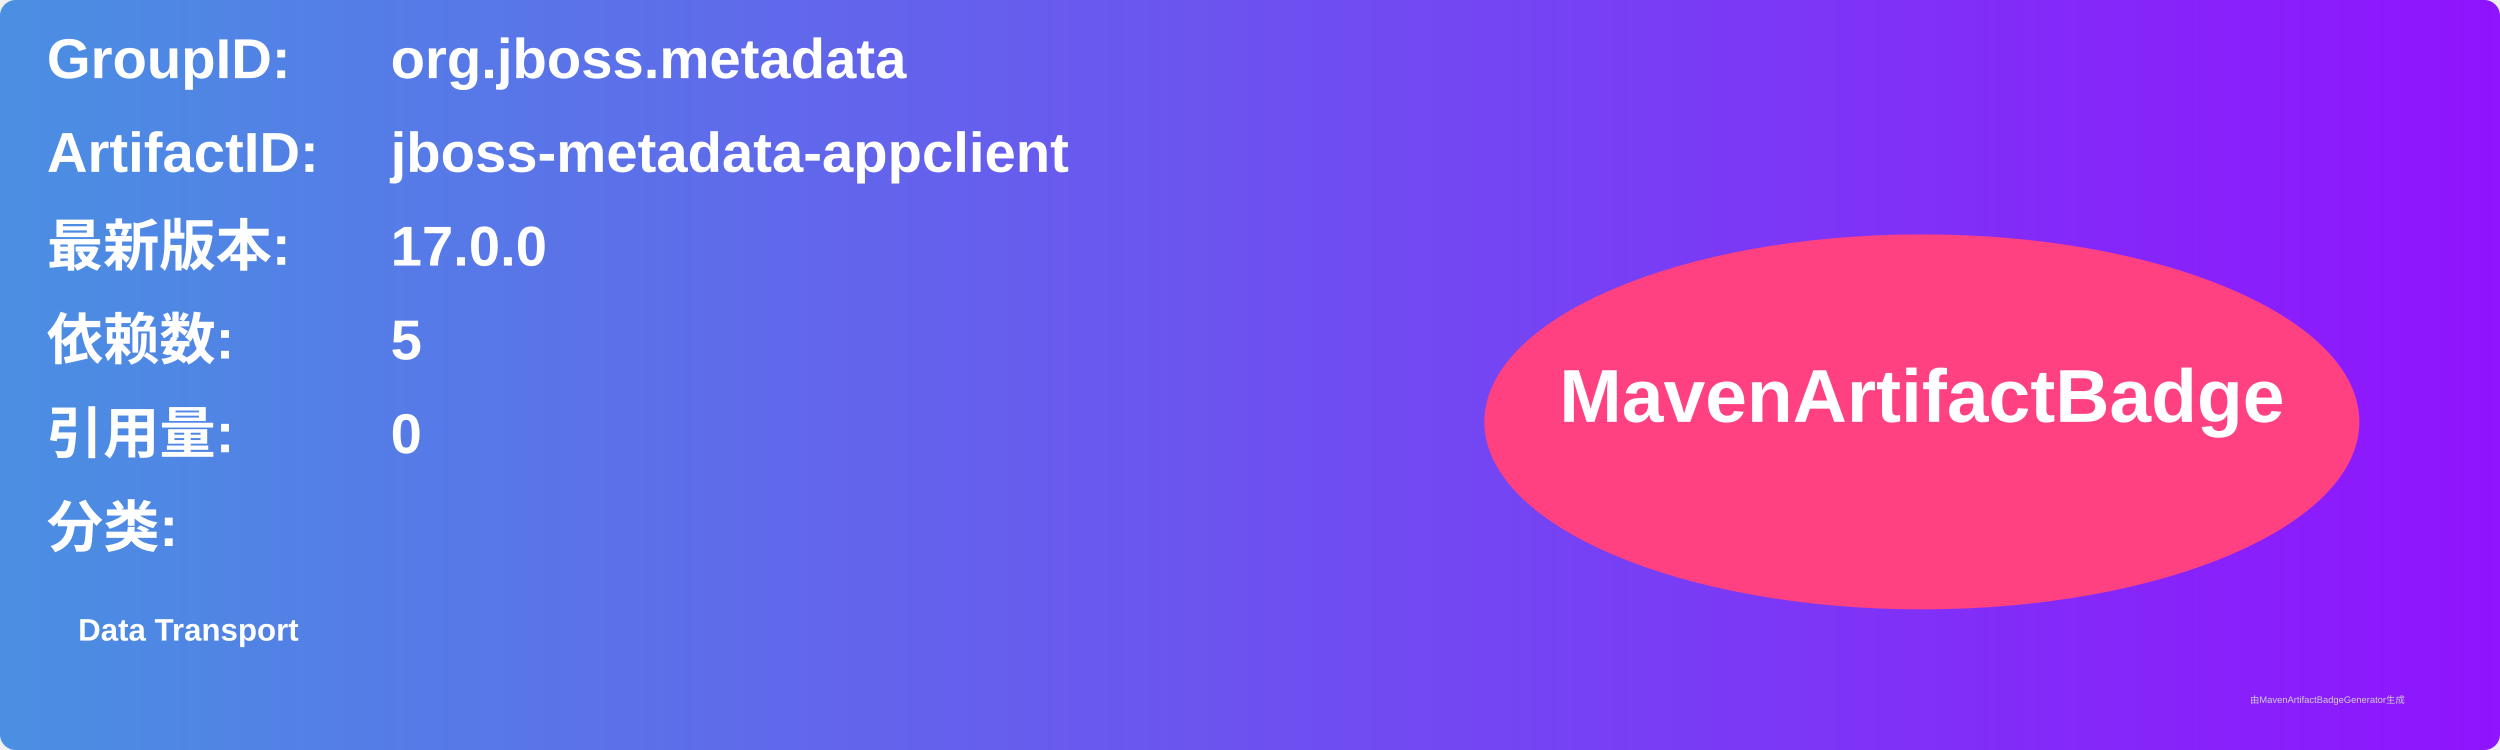
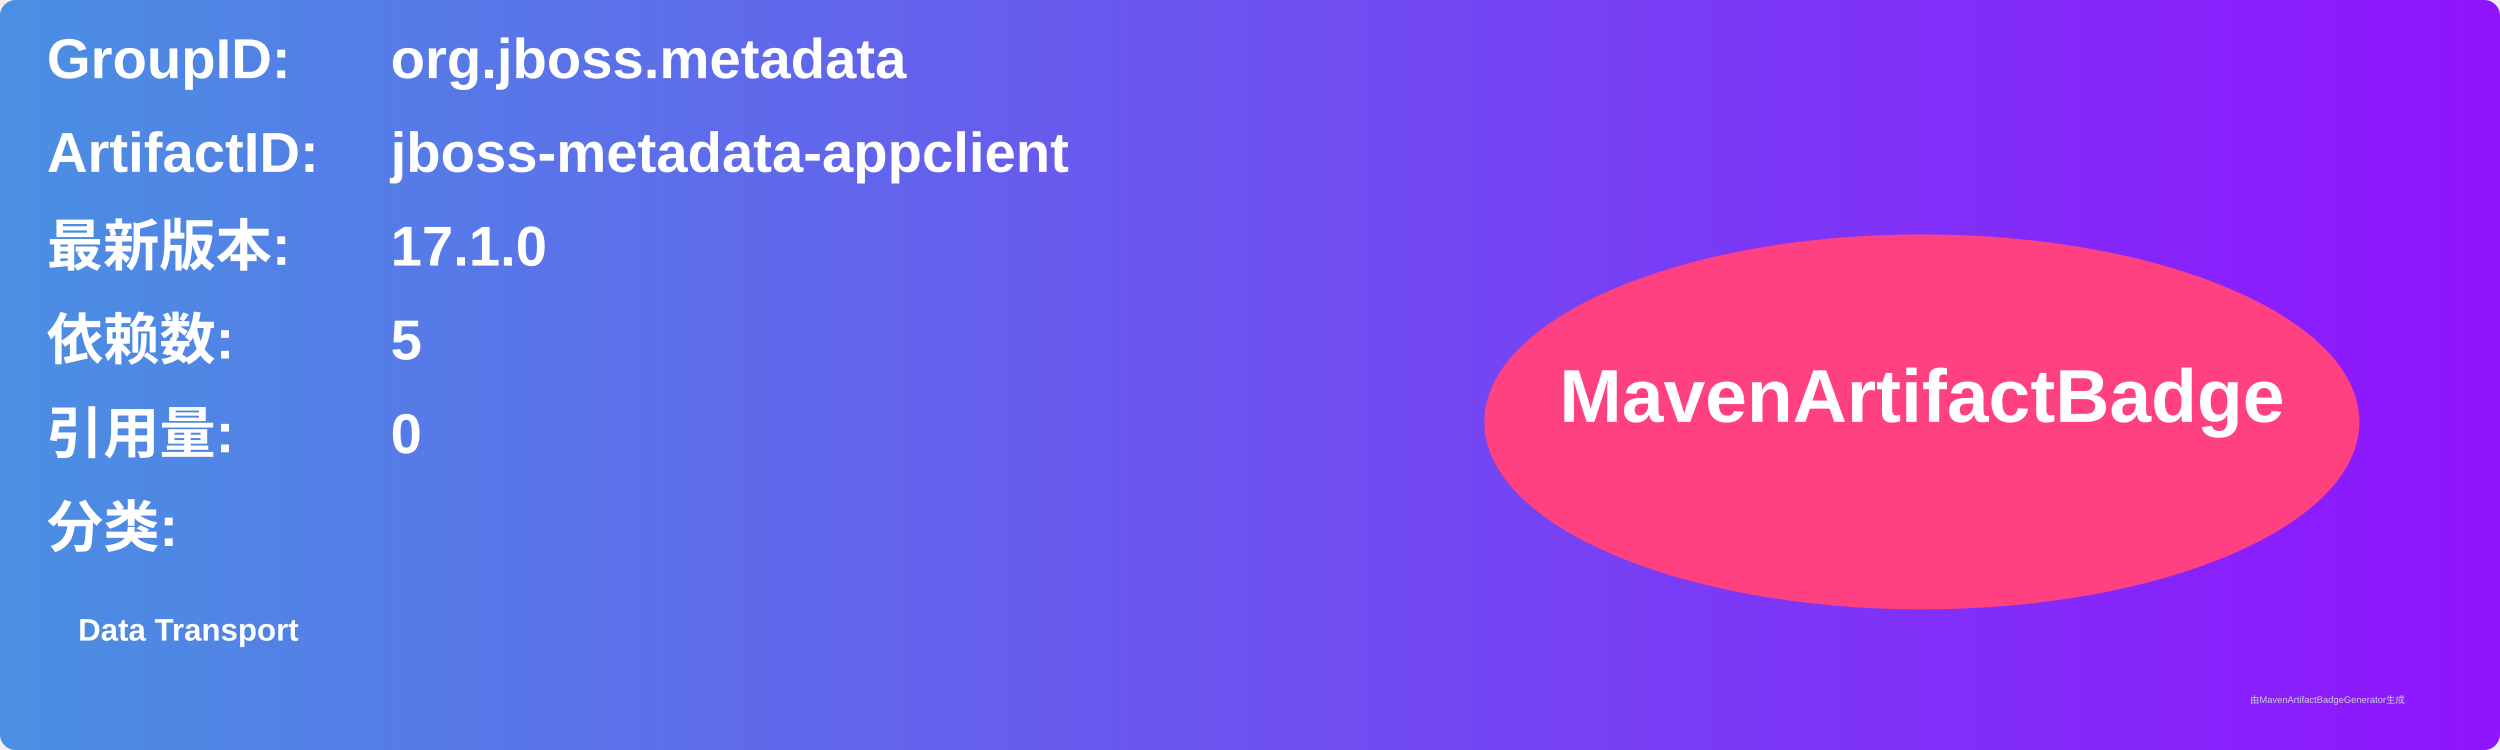
<svg xmlns="http://www.w3.org/2000/svg" width="800" height="240" viewBox="0 0 800 240">
  <linearGradient id="grad" x1="0%" y1="0%" x2="100%" y2="0%">
    <stop offset="0%" stop-color="#4a90e2" />
    <stop offset="100%" stop-color="#9013fe" />
  </linearGradient>
  <rect width="100%" height="100%" rx="5" ry="5" fill="url(#grad)" />
  <g transform="translate(15, 15)">
    <text x="0" y="10" font-family="Arial" font-size="18" fill="white" font-weight="bold" width="260">GroupID:</text>
    <text x="110" y="10" font-family="Arial" font-size="18" fill="white" font-weight="bold" width="460">org.jboss.metadata</text>
    <text x="0" y="40" font-family="Arial" font-size="18" fill="white" font-weight="bold" width="260">ArtifactID:</text>
    <text x="110" y="40" font-family="Arial" font-size="18" fill="white" font-weight="bold" width="460">jboss-metadata-appclient</text>
    <text x="0" y="70" font-family="Arial" font-size="18" fill="white" font-weight="bold">最新版本:</text>
    <text x="110" y="70" font-family="Arial" font-size="18" fill="white" font-weight="bold">
-       <tspan font-weight="bold">17.0.0</tspan>
+       <tspan font-weight="bold">17.1.0</tspan>
    </text>
    <text x="0" y="100" font-family="Arial" font-size="18" fill="white" font-weight="bold">依赖数: </text>
    <text x="110" y="100" font-family="Arial" font-size="18" fill="white">
      <tspan font-weight="bold">5</tspan>
    </text>
    <text x="0" y="130" font-family="Arial" font-size="18" fill="white" font-weight="bold">引用量: </text>
    <text x="110" y="130" font-family="Arial" font-size="18" fill="white">
      <tspan font-weight="bold">0</tspan>
    </text>
    <text x="0" y="160" font-family="Arial" font-size="18" fill="white" font-weight="bold">分类:</text>
    <text x="10" y="190" font-family="Arial" font-size="10" fill="white">
      <tspan font-weight="bold">Data Transport</tspan>
    </text>
    <ellipse cx="600" cy="120" rx="140" ry="60" fill="#ff4081" />
    <text x="600" y="120" text-anchor="middle" font-family="Arial" font-size="24" fill="white" font-weight="bold">MavenArtifactBadge</text>
  </g>
  <text x="720" y="225" font-family="Arial" font-size="3" fill="#d0d0d0">由MavenArtifactBadgeGenerator生成</text>
</svg>
